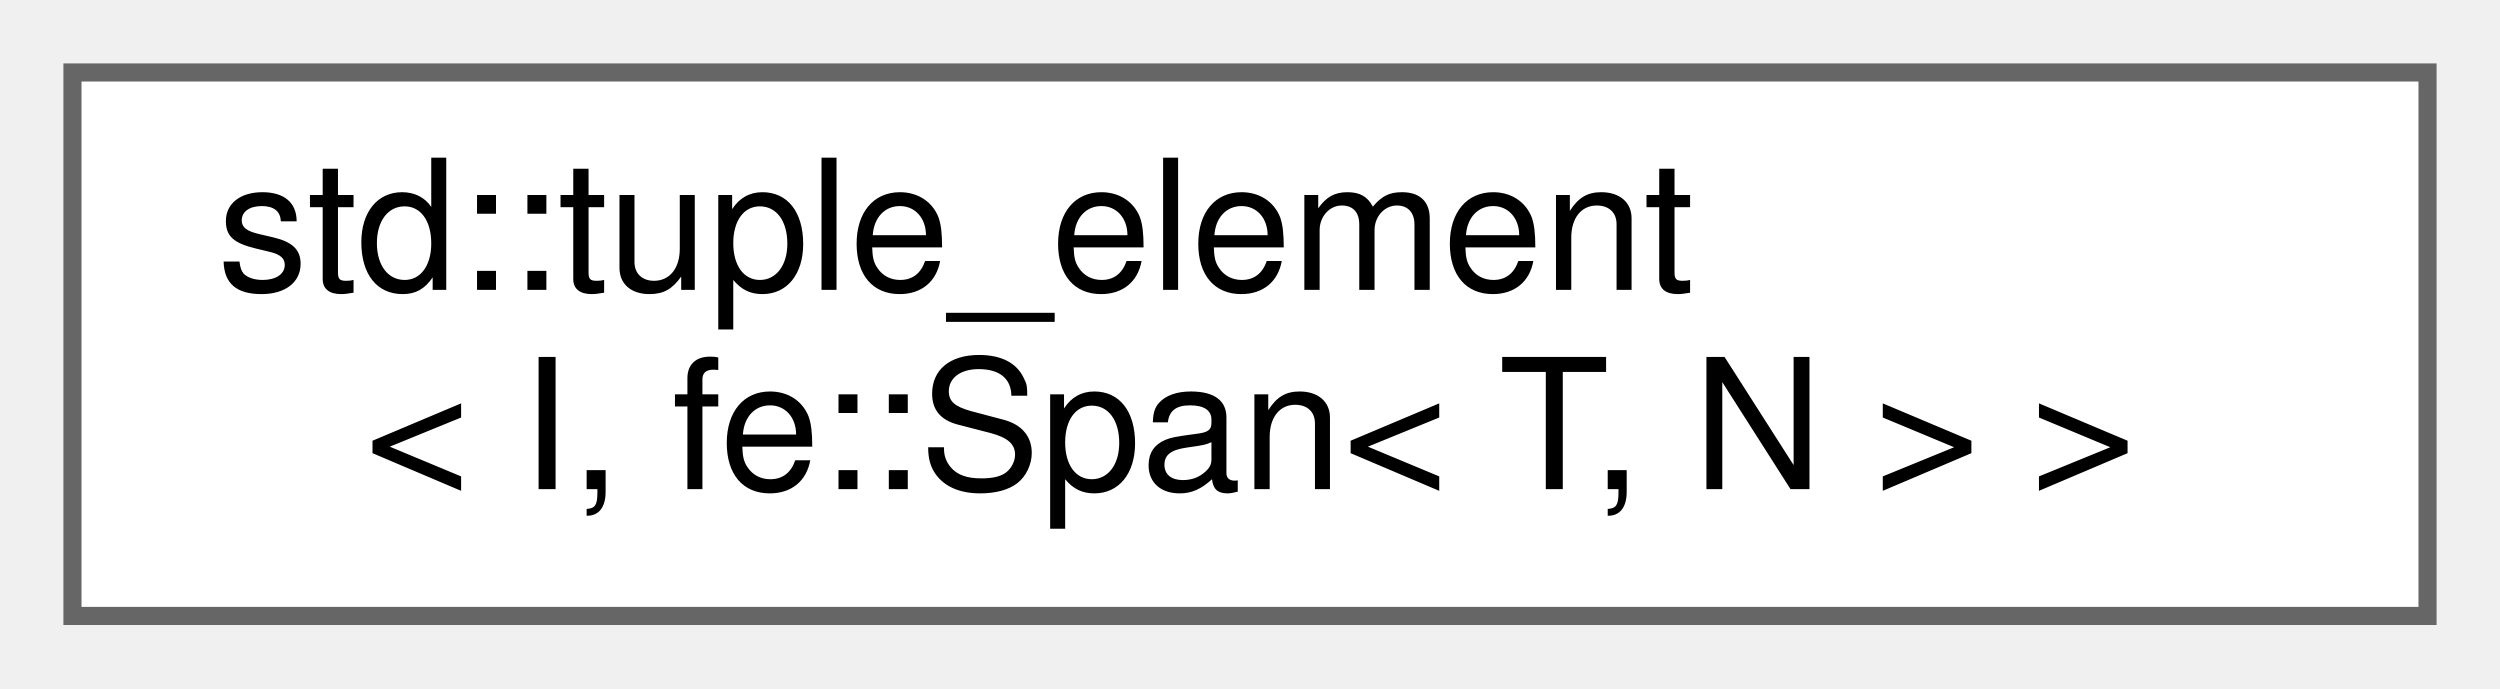
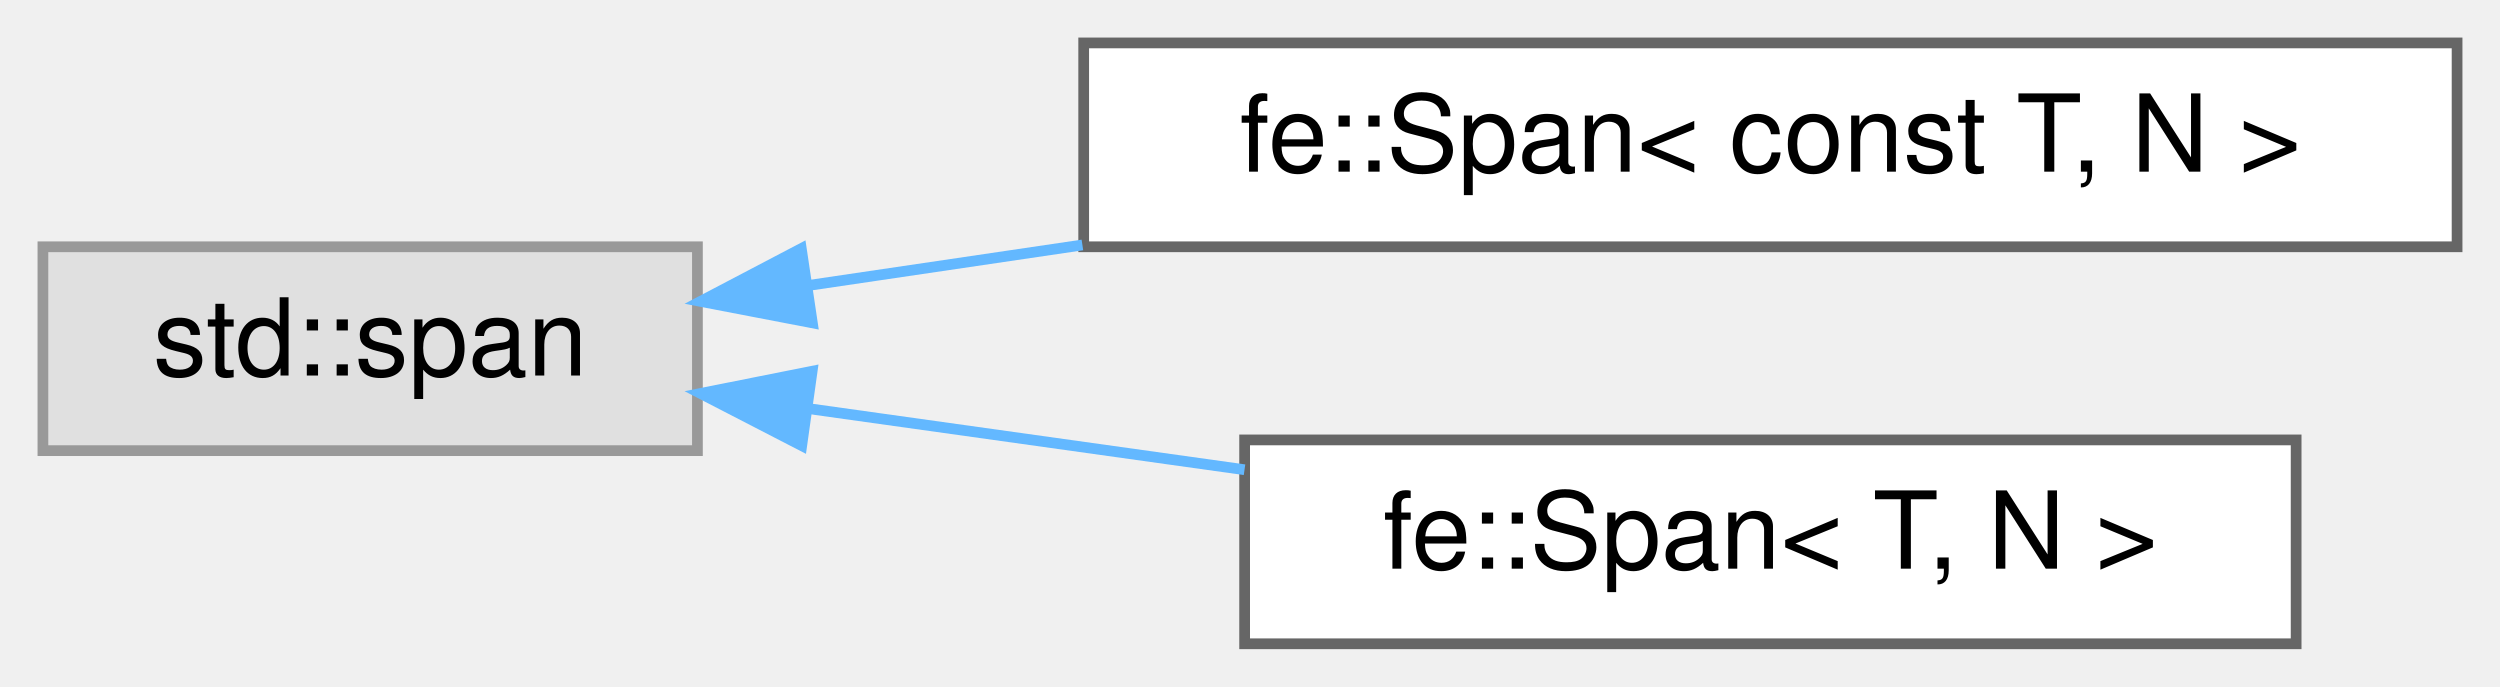
- <svg xmlns="http://www.w3.org/2000/svg" xmlns:xlink="http://www.w3.org/1999/xlink" width="138pt" height="38pt" viewBox="0.00 0.00 138.00 38.00">
-   <g id="graph0" class="graph" transform="scale(1 1) rotate(0) translate(4 34)">
+ <svg xmlns="http://www.w3.org/2000/svg" xmlns:xlink="http://www.w3.org/1999/xlink" width="233pt" height="64pt" viewBox="0.00 0.00 233.00 64.00">
+   <g id="graph0" class="graph" transform="scale(1 1) rotate(0) translate(4 60)">
    <g id="Node000000" class="node">
      <g id="a_Node000000">
-         <a xlink:href="namespacestd.html#structstd_1_1tuple__element_3_01I_00_01fe_1_1Span_3_01T_00_01N_01_4_01_4" target="_top" xlink:title=" ">
-           <polygon fill="white" stroke="#666666" points="130,-30 0,-30 0,0 130,0 130,-30" />
-           <text text-anchor="start" x="8" y="-18" font-family="Helvetica,sans-Serif" font-size="10.00">std::tuple_element</text>
-           <text text-anchor="middle" x="65" y="-7" font-family="Helvetica,sans-Serif" font-size="10.00">&lt; I, fe::Span&lt; T, N &gt; &gt;</text>
+         <a xlink:title=" ">
+           <polygon fill="#e0e0e0" stroke="#999999" points="61,-37 0,-37 0,-18 61,-18 61,-37" />
+           <text text-anchor="middle" x="30.5" y="-25" font-family="Helvetica,sans-Serif" font-size="10.00">std::span</text>
+         </a>
+       </g>
+     </g>
+     <g id="Node000001" class="node">
+       <g id="a_Node000001">
+         <a xlink:href="classfe_1_1Span.html" target="_top" xlink:title=" ">
+           <polygon fill="white" stroke="#666666" points="225,-56 97,-56 97,-37 225,-37 225,-56" />
+           <text text-anchor="middle" x="161" y="-44" font-family="Helvetica,sans-Serif" font-size="10.00">fe::Span&lt; const T, N &gt;</text>
+         </a>
+       </g>
+     </g>
+     <g id="edge12_Node000000_Node000001" class="edge">
+       <g id="a_edge12_Node000000_Node000001">
+         <a xlink:title=" ">
+           <path fill="none" stroke="#63b8ff" d="M71.24,-33.38C79.38,-34.58 88.15,-35.88 96.88,-37.17" />
+           <polygon fill="#63b8ff" stroke="#63b8ff" points="71.71,-29.91 61.3,-31.91 70.68,-36.83 71.71,-29.91" />
+         </a>
+       </g>
+     </g>
+     <g id="Node000002" class="node">
+       <g id="a_Node000002">
+         <a xlink:href="classfe_1_1Span.html" target="_top" xlink:title="This is a thin wrapper for std::span&lt;T, N&gt; with the following additional features:">
+           <polygon fill="white" stroke="#666666" points="210,-19 112,-19 112,0 210,0 210,-19" />
+           <text text-anchor="middle" x="161" y="-7" font-family="Helvetica,sans-Serif" font-size="10.00">fe::Span&lt; T, N &gt;</text>
+         </a>
+       </g>
+     </g>
+     <g id="edge13_Node000000_Node000002" class="edge">
+       <g id="a_edge13_Node000000_Node000002">
+         <a xlink:title=" ">
+           <path fill="none" stroke="#63b8ff" d="M71.26,-21.93C84.14,-20.13 98.57,-18.1 111.99,-16.22" />
+           <polygon fill="#63b8ff" stroke="#63b8ff" points="70.72,-18.47 61.3,-23.33 71.69,-25.4 70.72,-18.47" />
        </a>
      </g>
    </g>
  </g>
</svg>
